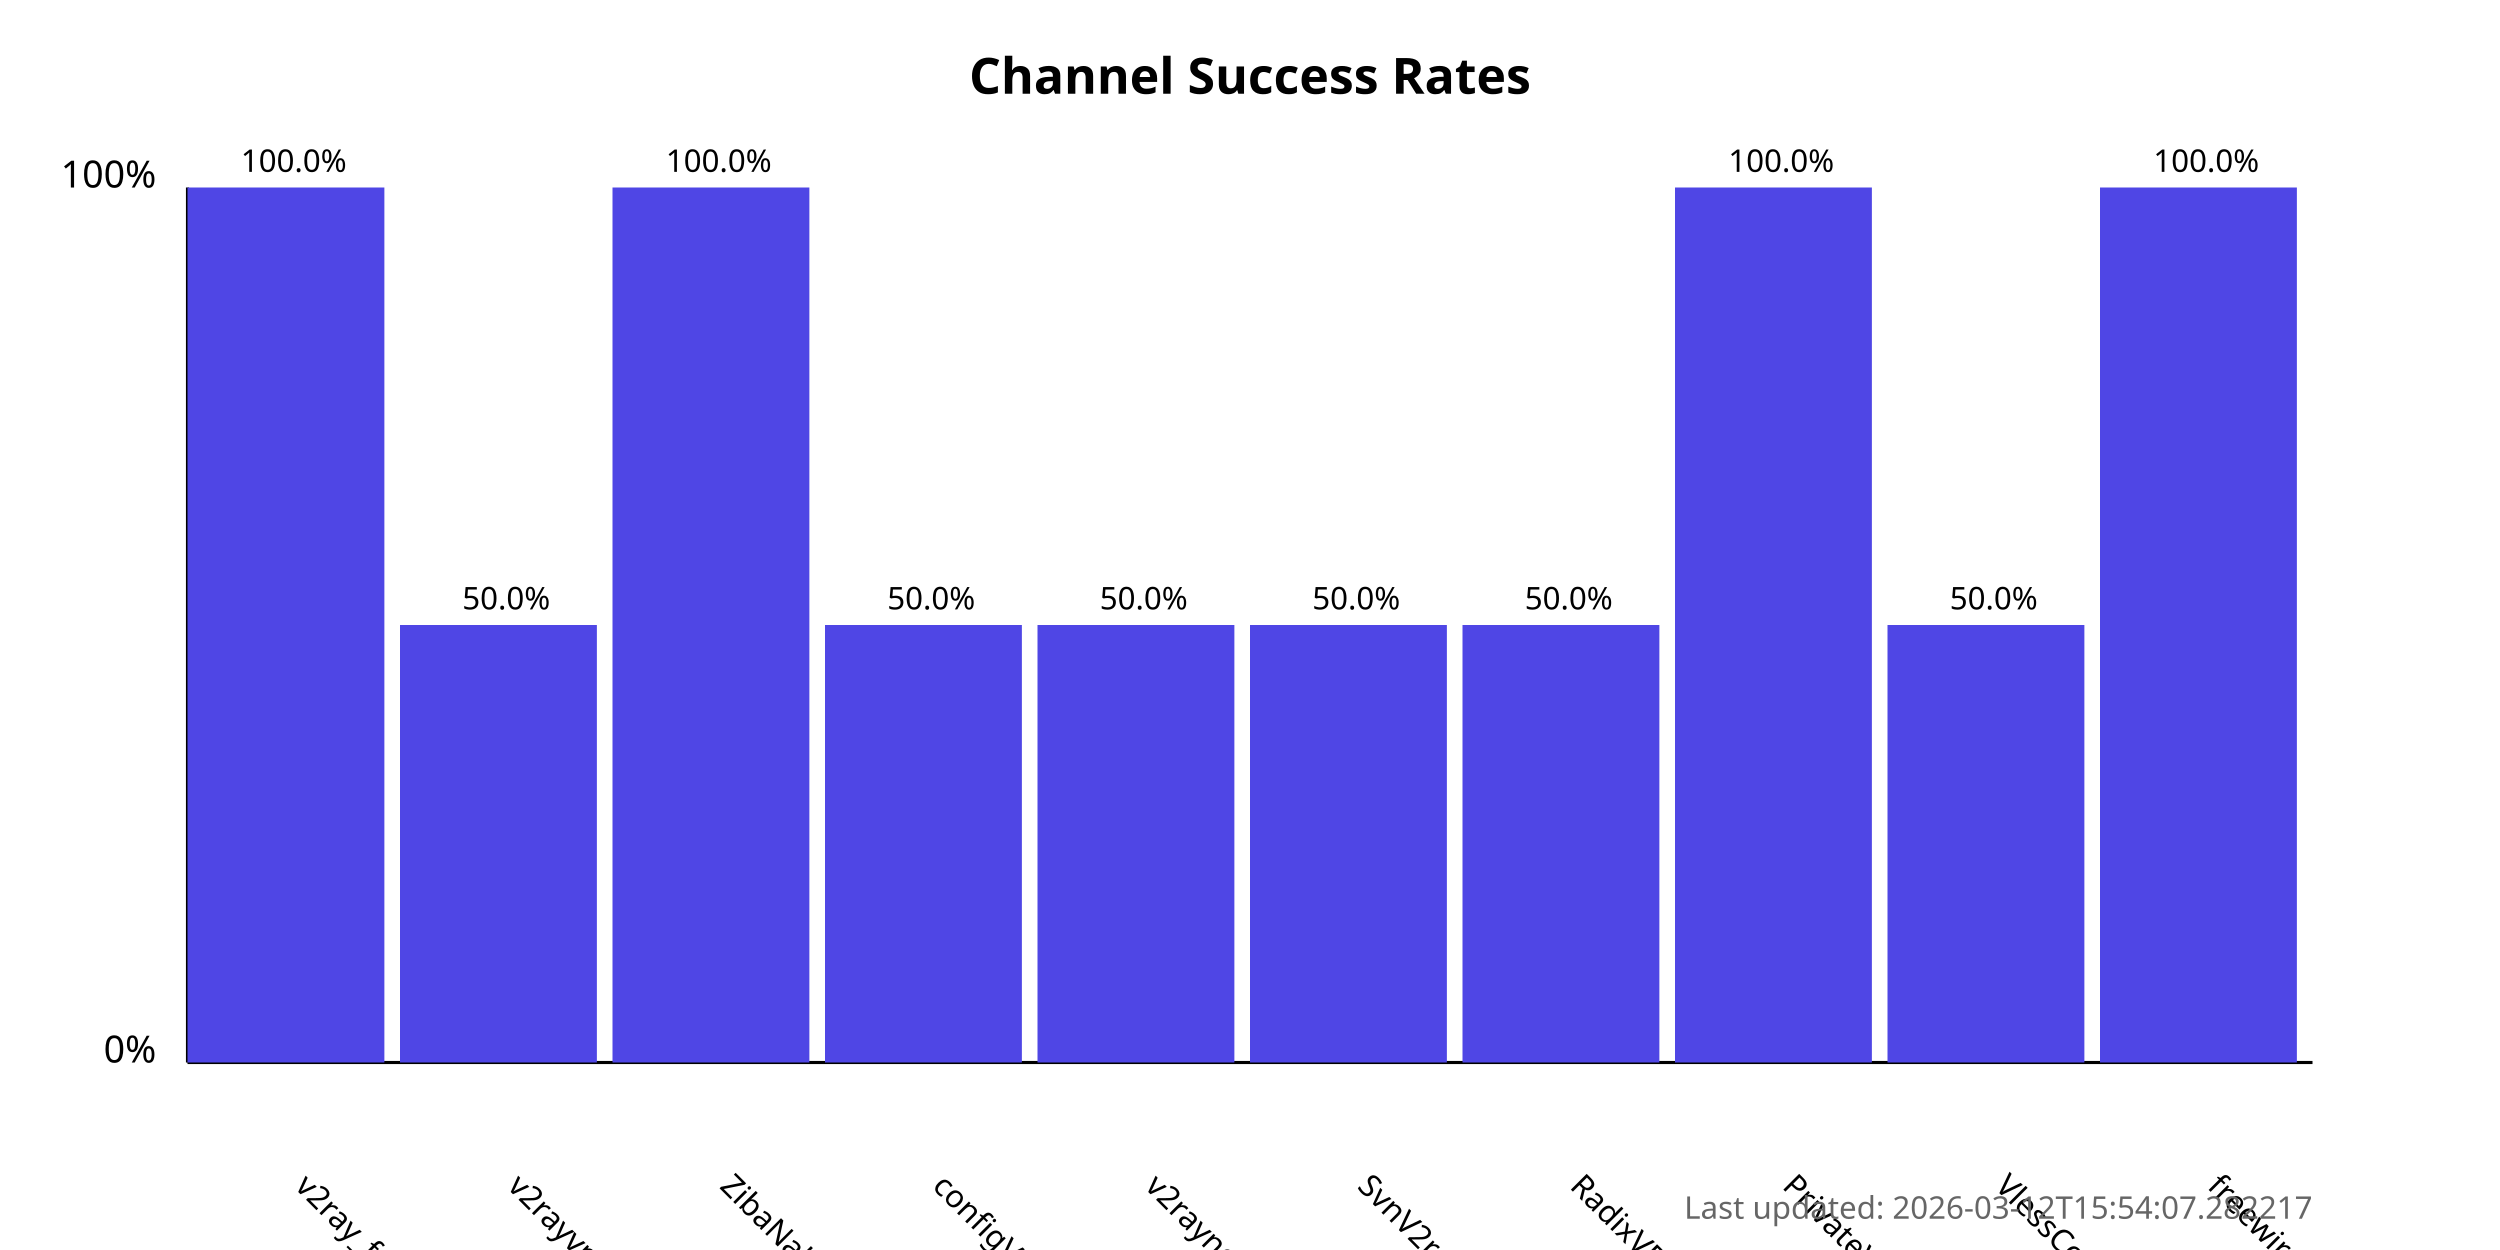
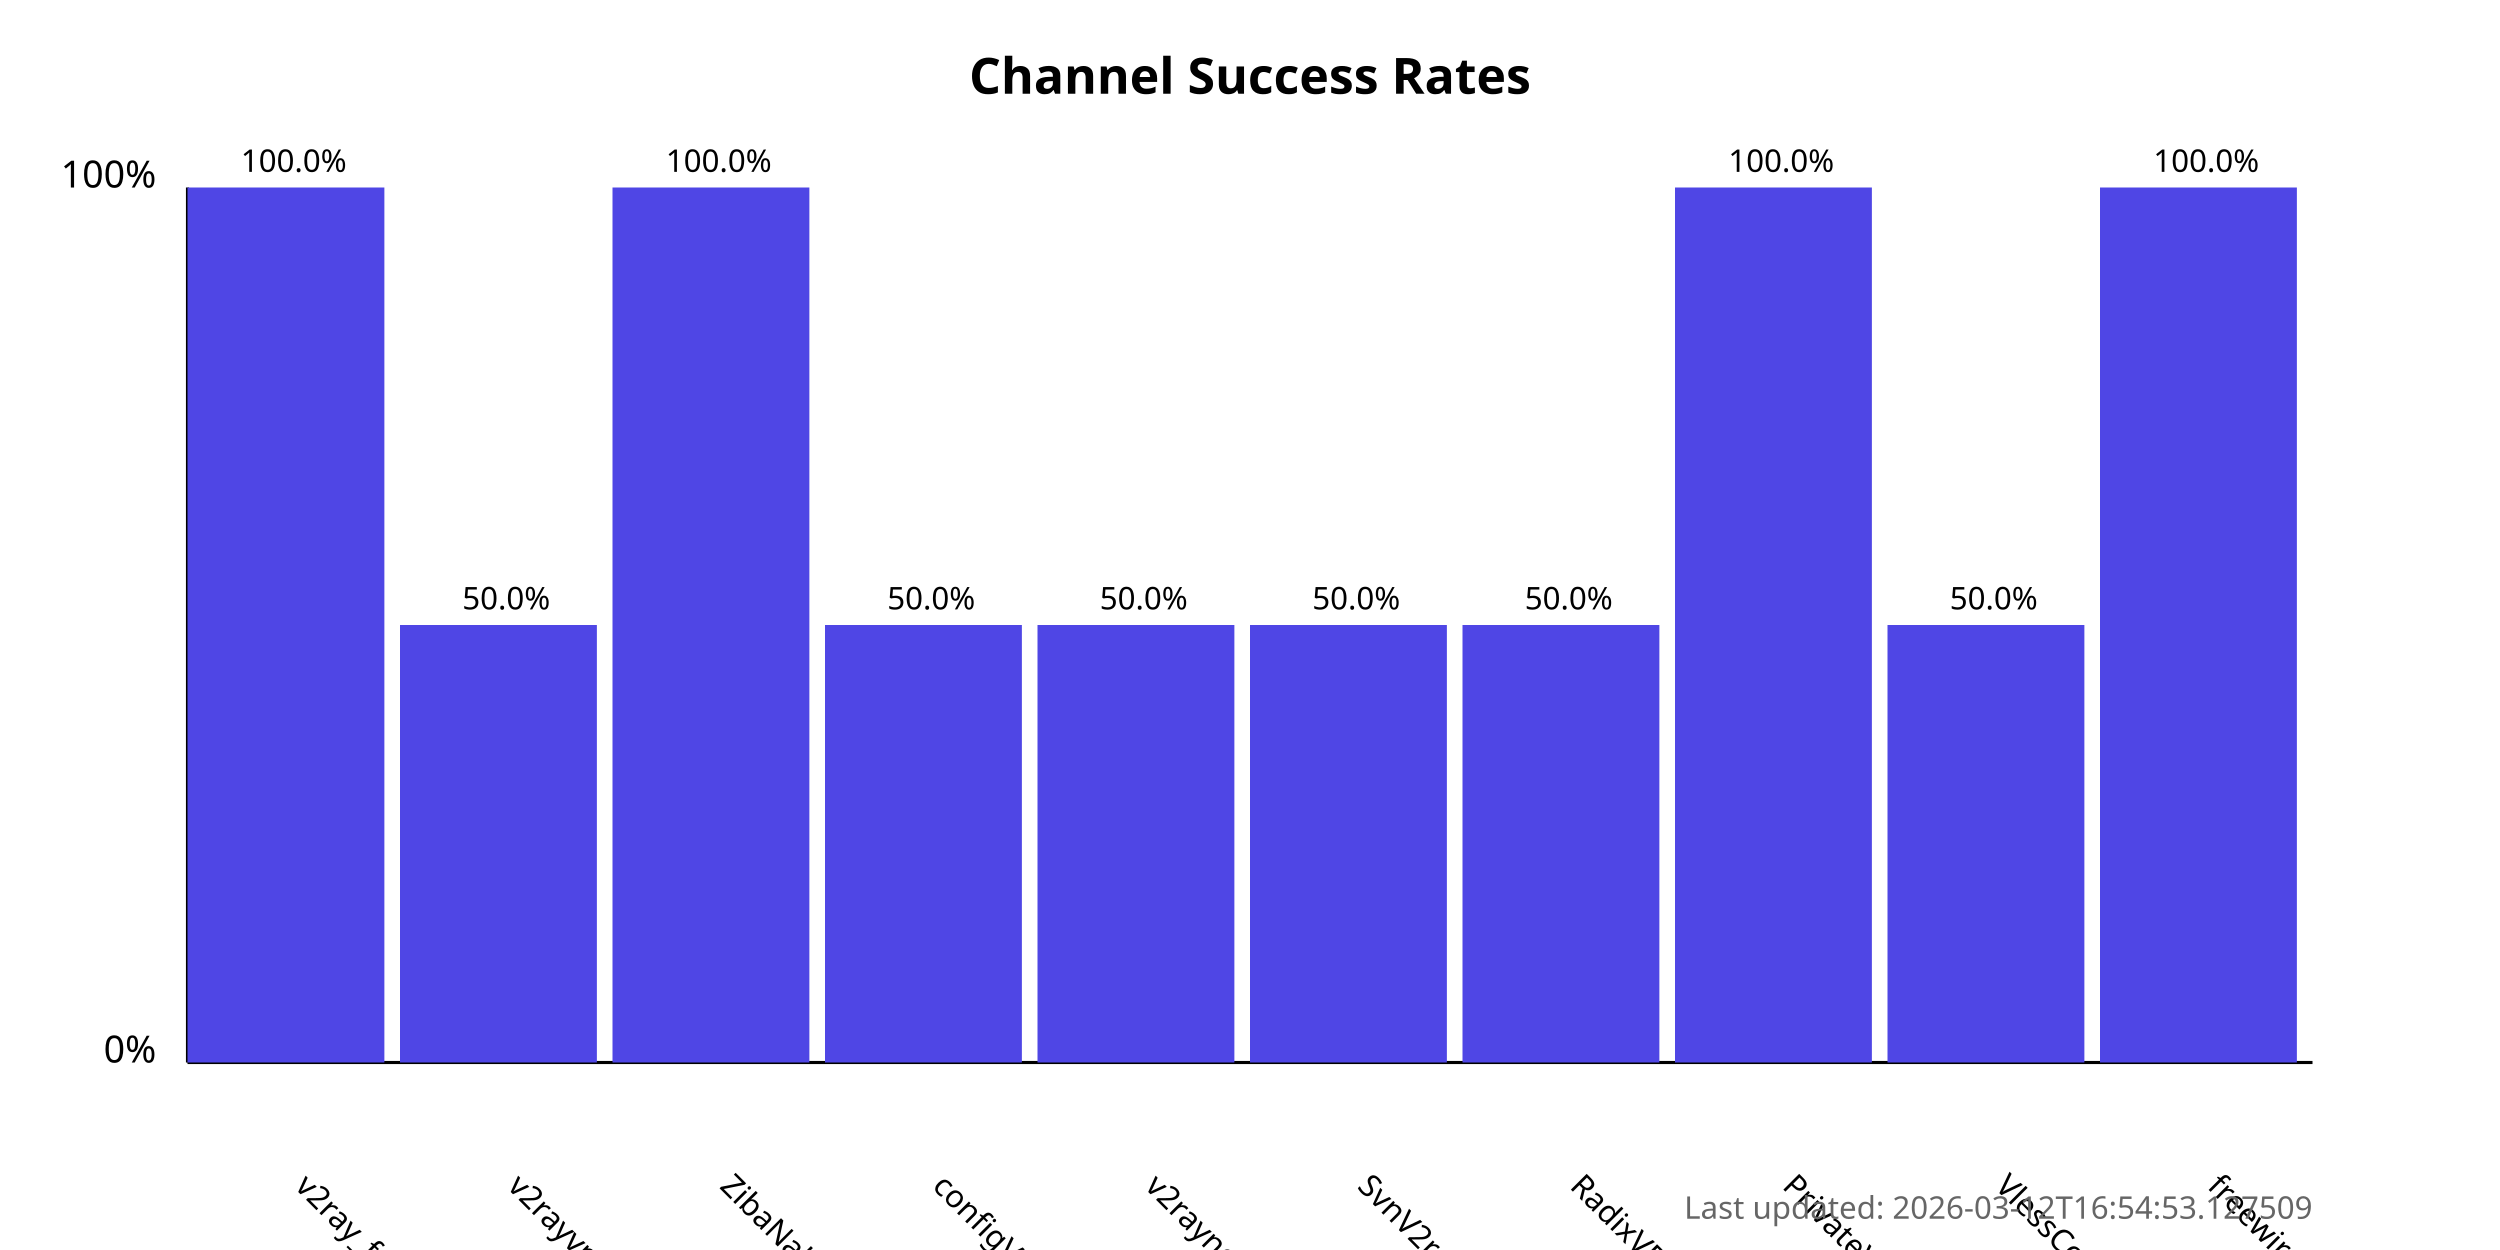
<svg xmlns="http://www.w3.org/2000/svg" width="800" height="400">
  <style>
            .chart-title { font: bold 16px sans-serif; }
            .axis-label { font: 12px sans-serif; }
            .tick-label { font: 10px sans-serif; }
            .bar { fill: #4f46e5; }
            .bar:hover { fill: #6366f1; }
            .timestamp { font: 10px sans-serif; fill: #666; }
        </style>
  <text x="400.0" y="30" text-anchor="middle" class="chart-title">
            Channel Success Rates
        </text>
  <line x1="60" y1="340" x2="60" y2="60" stroke="black" stroke-width="1" />
  <line x1="60" y1="340" x2="740" y2="340" stroke="black" stroke-width="1" />
  <text x="50" y="340" text-anchor="end" class="axis-label">0%</text>
  <text x="50" y="60" text-anchor="end" class="axis-label">100%</text>
  <g>
    <rect x="60" y="60.0" width="63.0" height="280.0" class="bar" />
    <text x="94.0" y="380" transform="rotate(45, 94.0, 380)" text-anchor="start" class="tick-label">
                v2ray_free_conf
            </text>
    <text x="94.0" y="55.0" text-anchor="middle" class="tick-label">
                100.0%
            </text>
  </g>
  <g>
    <rect x="128.0" y="200.0" width="63.0" height="140.0" class="bar" />
    <text x="162.0" y="380" transform="rotate(45, 162.0, 380)" text-anchor="start" class="tick-label">
                v2rayvpno
            </text>
    <text x="162.0" y="195.0" text-anchor="middle" class="tick-label">
                50.0%
            </text>
  </g>
  <g>
    <rect x="196.0" y="60.0" width="63.0" height="280.0" class="bar" />
    <text x="230.0" y="380" transform="rotate(45, 230.0, 380)" text-anchor="start" class="tick-label">
                ZibaNabz
            </text>
    <text x="230.0" y="55.0" text-anchor="middle" class="tick-label">
                100.0%
            </text>
  </g>
  <g>
    <rect x="264.0" y="200.0" width="63.0" height="140.0" class="bar" />
    <text x="298.0" y="380" transform="rotate(45, 298.0, 380)" text-anchor="start" class="tick-label">
                configV2rayForFree
            </text>
    <text x="298.0" y="195.0" text-anchor="middle" class="tick-label">
                50.0%
            </text>
  </g>
  <g>
    <rect x="332.0" y="200.0" width="63.0" height="140.0" class="bar" />
    <text x="366.0" y="380" transform="rotate(45, 366.0, 380)" text-anchor="start" class="tick-label">
                v2rayngvpn
            </text>
    <text x="366.0" y="195.0" text-anchor="middle" class="tick-label">
                50.0%
            </text>
  </g>
  <g>
    <rect x="400.0" y="200.0" width="63.0" height="140.0" class="bar" />
    <text x="434.0" y="380" transform="rotate(45, 434.0, 380)" text-anchor="start" class="tick-label">
                SvnV2ray
            </text>
    <text x="434.0" y="195.0" text-anchor="middle" class="tick-label">
                50.0%
            </text>
  </g>
  <g>
    <rect x="468.0" y="200.0" width="63.0" height="140.0" class="bar" />
    <text x="502.0" y="380" transform="rotate(45, 502.0, 380)" text-anchor="start" class="tick-label">
                RadixVPN
            </text>
    <text x="502.0" y="195.0" text-anchor="middle" class="tick-label">
                50.0%
            </text>
  </g>
  <g>
    <rect x="536.0" y="60.0" width="63.0" height="280.0" class="bar" />
    <text x="570.0" y="380" transform="rotate(45, 570.0, 380)" text-anchor="start" class="tick-label">
                PrivateVPNs
            </text>
    <text x="570.0" y="55.0" text-anchor="middle" class="tick-label">
                100.0%
            </text>
  </g>
  <g>
    <rect x="604.0" y="200.0" width="63.0" height="140.0" class="bar" />
    <text x="638.0" y="380" transform="rotate(45, 638.0, 380)" text-anchor="start" class="tick-label">
                VlessConfig
            </text>
    <text x="638.0" y="195.0" text-anchor="middle" class="tick-label">
                50.0%
            </text>
  </g>
  <g>
    <rect x="672.0" y="60.0" width="63.0" height="280.0" class="bar" />
    <text x="706.0" y="380" transform="rotate(45, 706.0, 380)" text-anchor="start" class="tick-label">
                freewireguard
            </text>
    <text x="706.0" y="55.0" text-anchor="middle" class="tick-label">
                100.0%
            </text>
  </g>
  <text x="740" y="390" text-anchor="end" class="timestamp">
-             Last updated: 2026-03-12T15:54:07.282217
+             Last updated: 2026-03-12T16:54:53.127509
        </text>
</svg>
